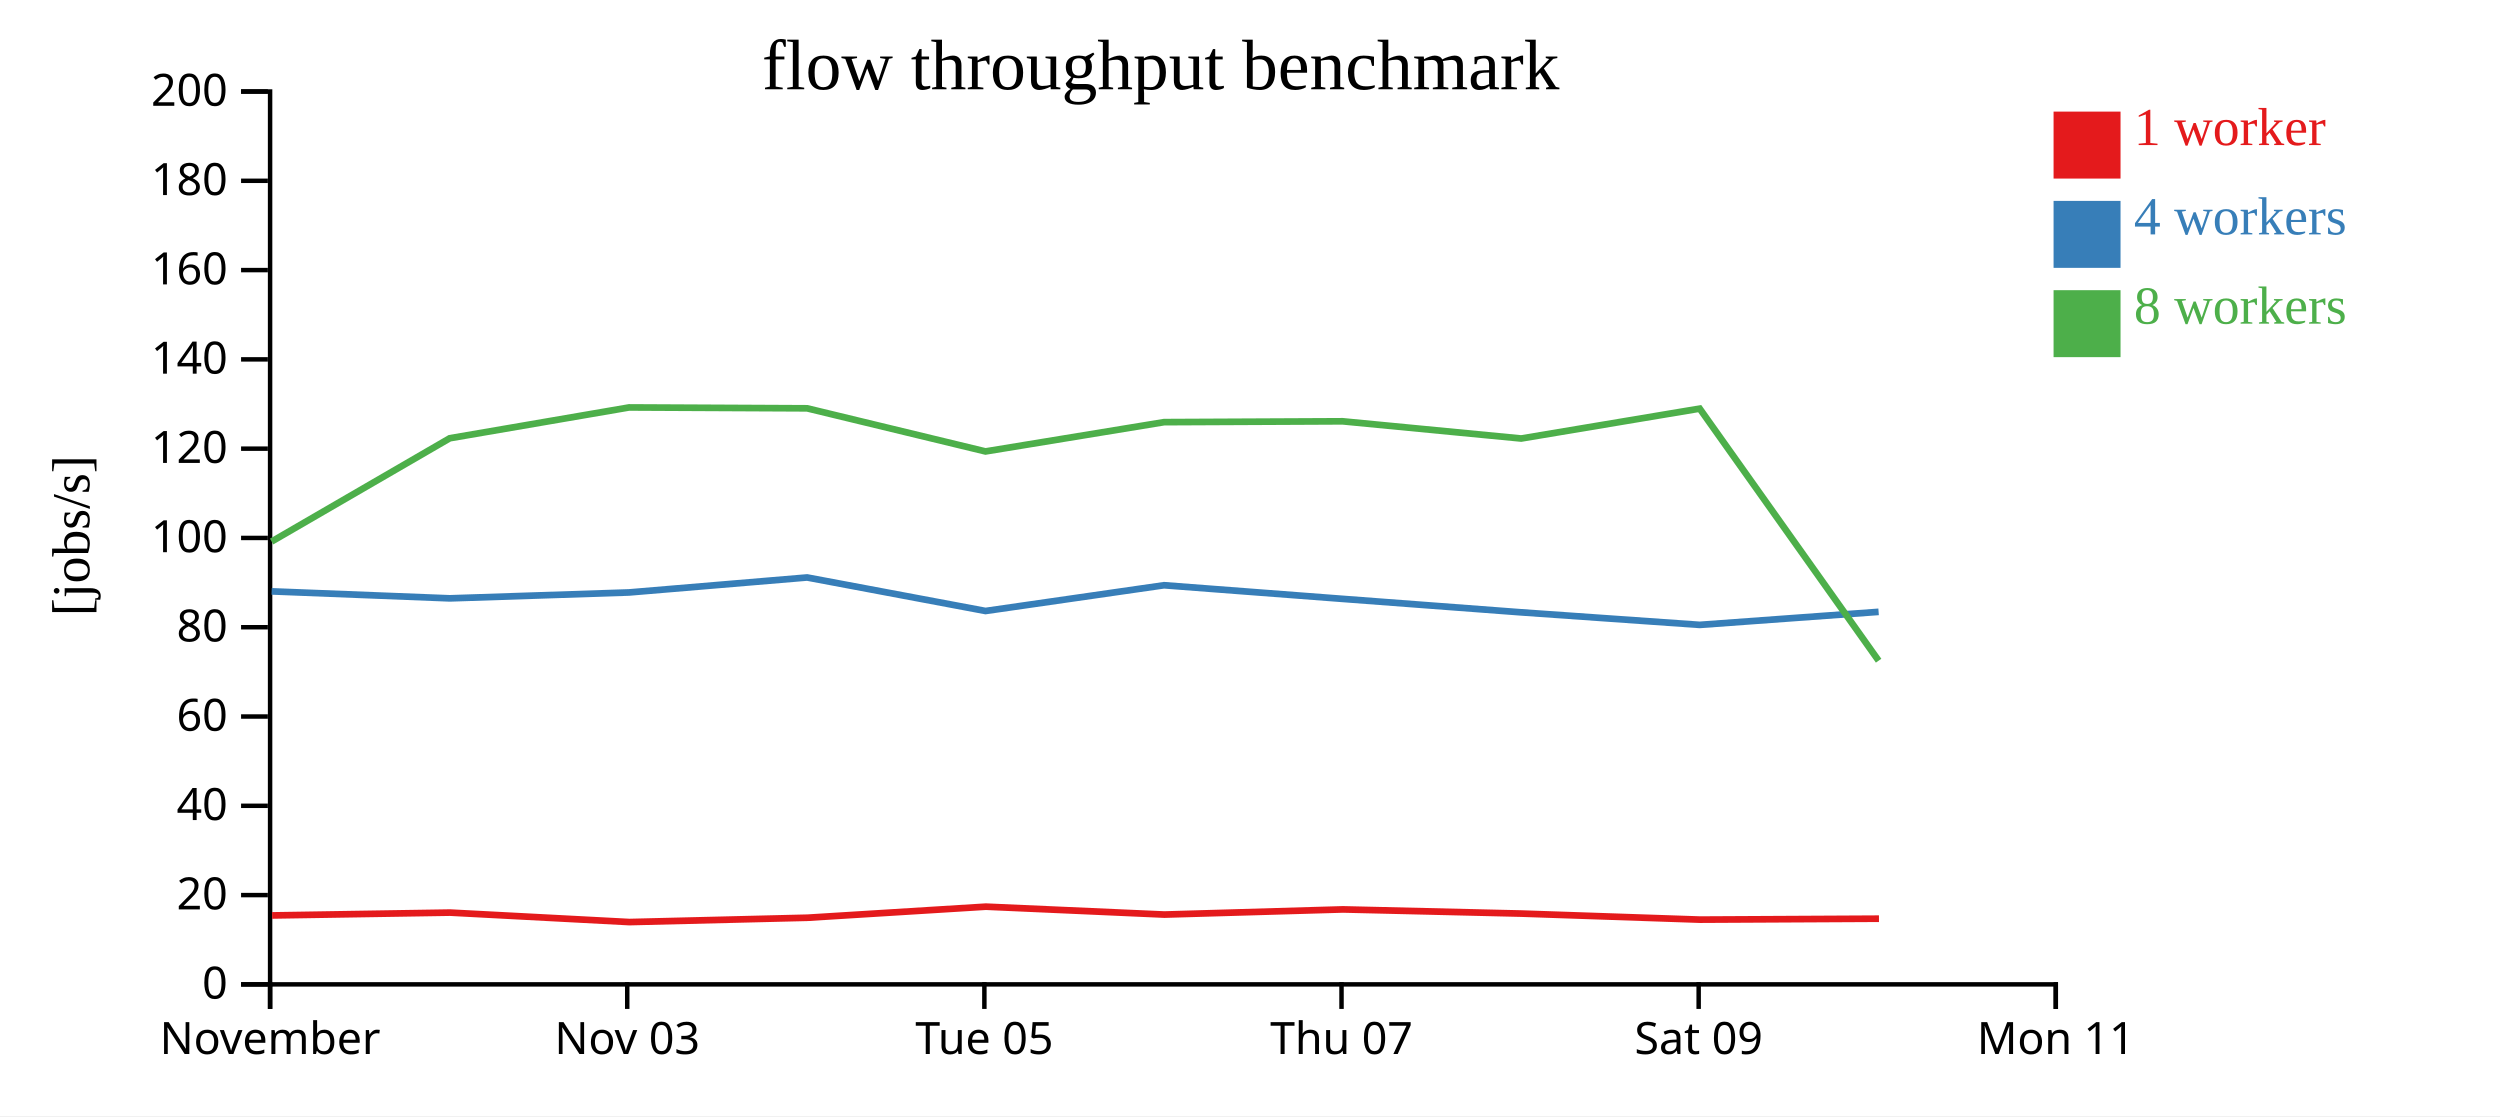
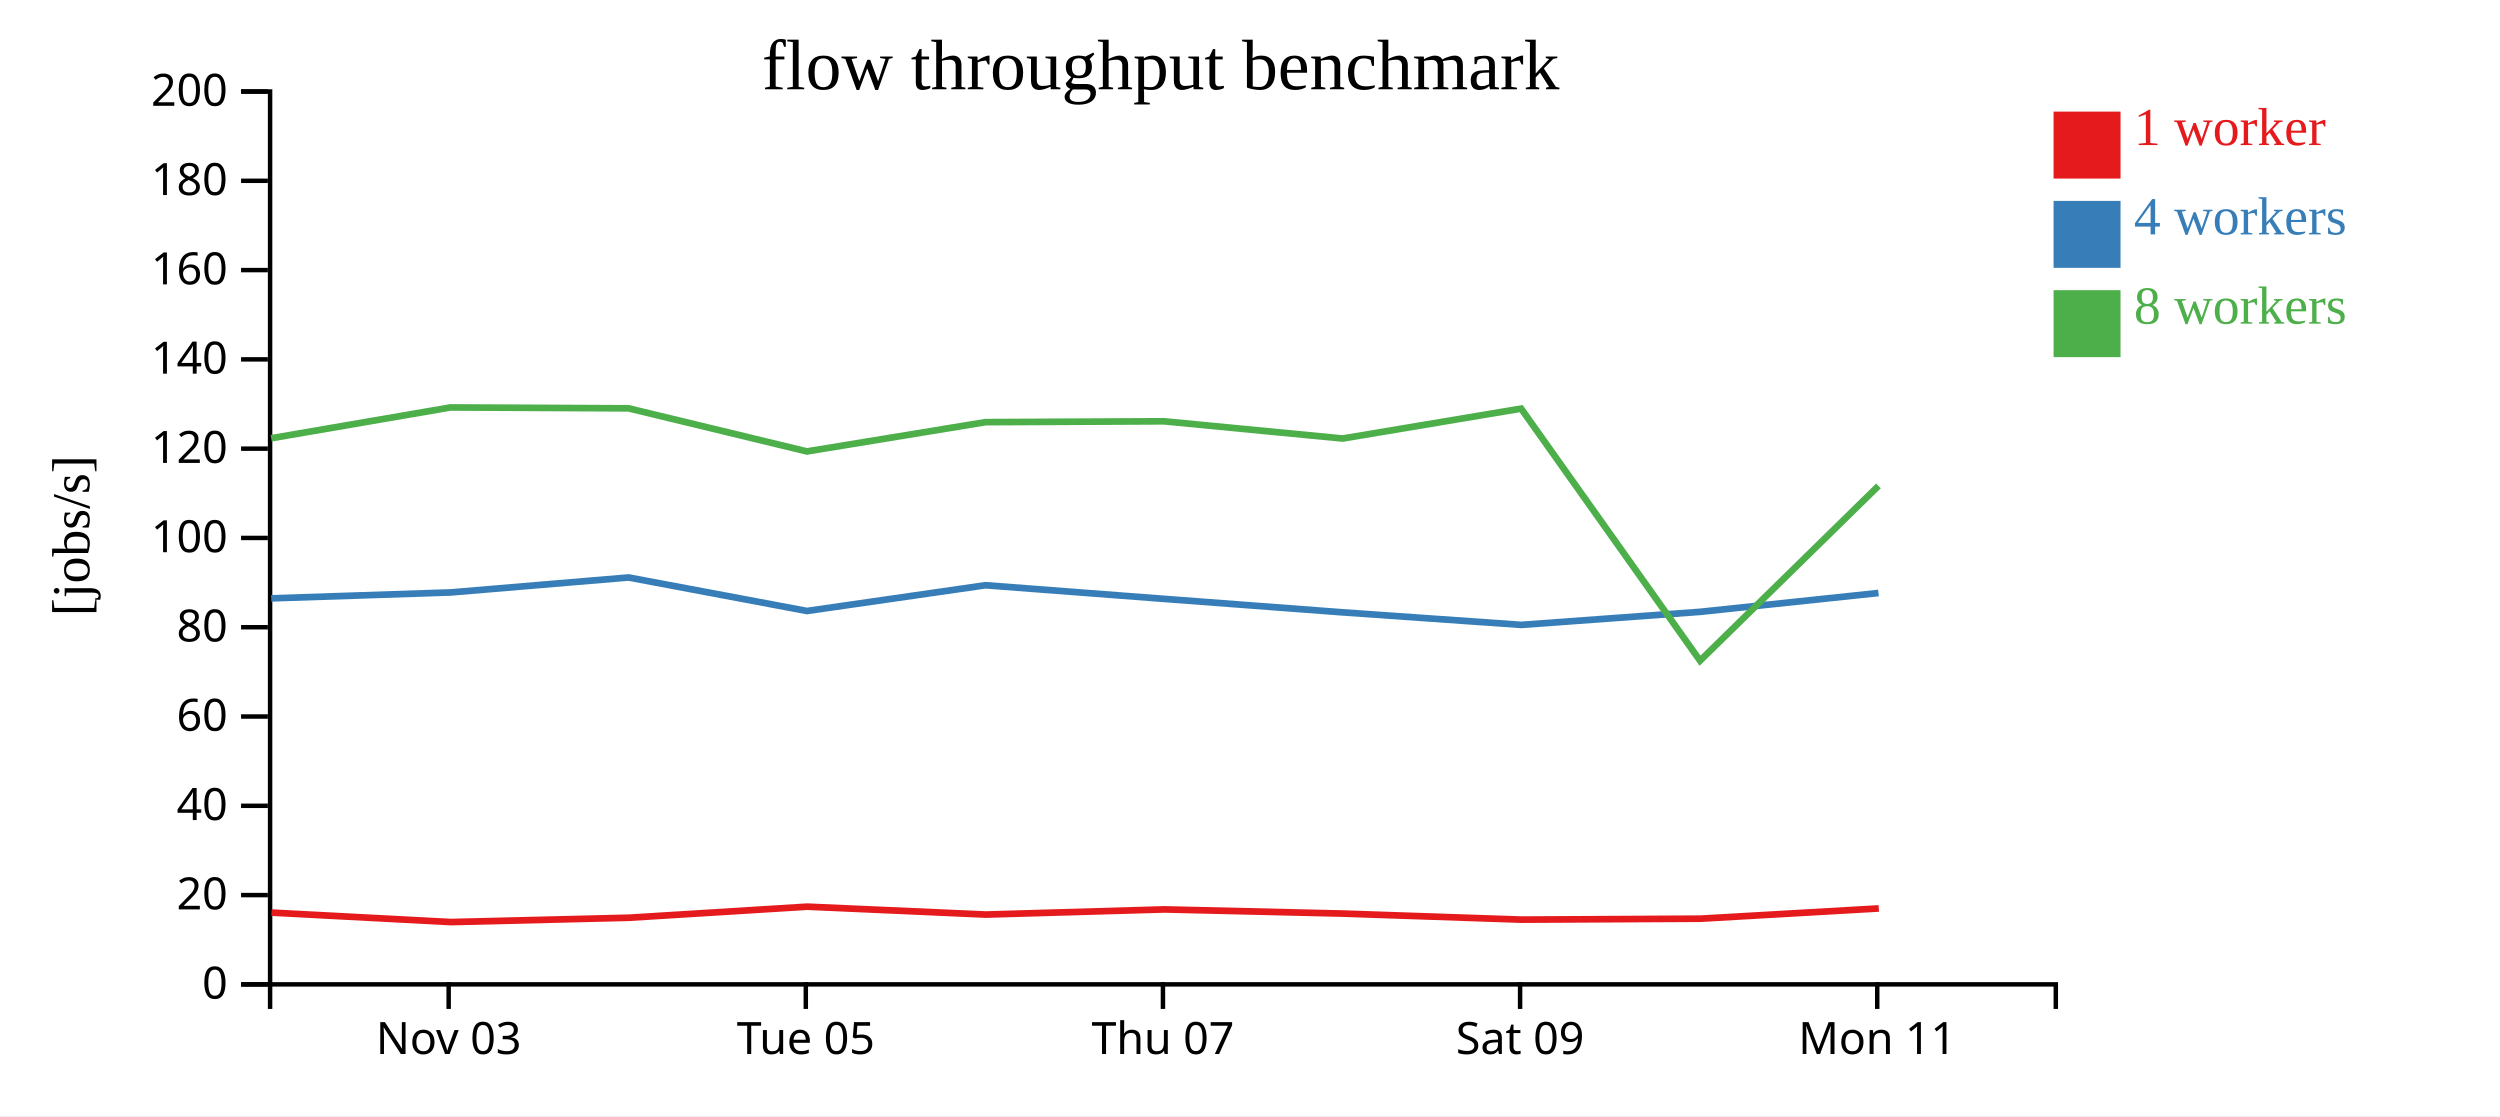
<svg xmlns="http://www.w3.org/2000/svg" width="560" height="250">
  <rect width="100%" height="100%" fill="white" />
  <g transform="translate(60,20)">
    <g transform="translate(0,200)" fill="none" font-size="10" font-family="sans-serif" text-anchor="middle">
      <path class="domain" stroke="currentColor" d="M0.5,6V0.5H400.5V6" />
-       <g class="tick" opacity="1" transform="translate(0.5,0)">
-         <line stroke="currentColor" y2="6" />
-         <text fill="currentColor" y="9" dy="0.71em">November</text>
-       </g>
-       <g class="tick" opacity="1" transform="translate(80.5,0)">
+       <g class="tick" opacity="1" transform="translate(40.5,0)">
        <line stroke="currentColor" y2="6" />
        <text fill="currentColor" y="9" dy="0.71em">Nov 03</text>
      </g>
-       <g class="tick" opacity="1" transform="translate(160.5,0)">
+       <g class="tick" opacity="1" transform="translate(120.5,0)">
        <line stroke="currentColor" y2="6" />
        <text fill="currentColor" y="9" dy="0.71em">Tue 05</text>
      </g>
-       <g class="tick" opacity="1" transform="translate(240.5,0)">
+       <g class="tick" opacity="1" transform="translate(200.5,0)">
        <line stroke="currentColor" y2="6" />
        <text fill="currentColor" y="9" dy="0.71em">Thu 07</text>
      </g>
-       <g class="tick" opacity="1" transform="translate(320.5,0)">
+       <g class="tick" opacity="1" transform="translate(280.5,0)">
        <line stroke="currentColor" y2="6" />
        <text fill="currentColor" y="9" dy="0.71em">Sat 09</text>
      </g>
-       <g class="tick" opacity="1" transform="translate(400.5,0)">
+       <g class="tick" opacity="1" transform="translate(360.5,0)">
        <line stroke="currentColor" y2="6" />
        <text fill="currentColor" y="9" dy="0.71em">Mon 11</text>
      </g>
    </g>
    <g fill="none" font-size="10" font-family="sans-serif" text-anchor="end">
      <path class="domain" stroke="currentColor" d="M-6,200.5H0.5V0.5H-6" />
      <g class="tick" opacity="1" transform="translate(0,200.5)">
        <line stroke="currentColor" x2="-6" />
        <text fill="currentColor" x="-9" dy="0.32em">0</text>
      </g>
      <g class="tick" opacity="1" transform="translate(0,180.5)">
        <line stroke="currentColor" x2="-6" />
        <text fill="currentColor" x="-9" dy="0.32em">20</text>
      </g>
      <g class="tick" opacity="1" transform="translate(0,160.5)">
        <line stroke="currentColor" x2="-6" />
        <text fill="currentColor" x="-9" dy="0.32em">40</text>
      </g>
      <g class="tick" opacity="1" transform="translate(0,140.5)">
        <line stroke="currentColor" x2="-6" />
        <text fill="currentColor" x="-9" dy="0.32em">60</text>
      </g>
      <g class="tick" opacity="1" transform="translate(0,120.5)">
        <line stroke="currentColor" x2="-6" />
        <text fill="currentColor" x="-9" dy="0.32em">80</text>
      </g>
      <g class="tick" opacity="1" transform="translate(0,100.5)">
        <line stroke="currentColor" x2="-6" />
        <text fill="currentColor" x="-9" dy="0.32em">100</text>
      </g>
      <g class="tick" opacity="1" transform="translate(0,80.5)">
        <line stroke="currentColor" x2="-6" />
        <text fill="currentColor" x="-9" dy="0.32em">120</text>
      </g>
      <g class="tick" opacity="1" transform="translate(0,60.5)">
        <line stroke="currentColor" x2="-6" />
        <text fill="currentColor" x="-9" dy="0.32em">140</text>
      </g>
      <g class="tick" opacity="1" transform="translate(0,40.5)">
        <line stroke="currentColor" x2="-6" />
        <text fill="currentColor" x="-9" dy="0.32em">160</text>
      </g>
      <g class="tick" opacity="1" transform="translate(0,20.5)">
        <line stroke="currentColor" x2="-6" />
        <text fill="currentColor" x="-9" dy="0.32em">180</text>
      </g>
      <g class="tick" opacity="1" transform="translate(0,0.5)">
        <line stroke="currentColor" x2="-6" />
        <text fill="currentColor" x="-9" dy="0.32em">200</text>
      </g>
    </g>
    <text text-anchor="middle" style="font-size: 12px" transform="rotate(-90)" y="-40" x="-100">[jobs/s]</text>
    <text text-anchor="middle" style="font-size: 16px" y="0" x="200">flow throughput benchmark</text>
-     <path class="line" fill="none" stroke="#e41a1c" stroke-width="1.5" d="M0.954,185.059L40.816,184.422L80.992,186.544L120.876,185.573L160.841,183.093L200.825,184.864L240.825,183.708L280.813,184.643L320.816,185.998L360.889,185.787" />
-     <path class="line" fill="none" stroke="#377eb8" stroke-width="1.5" d="M0.847,112.465L40.752,114.03L80.909,112.709L120.796,109.355L160.752,116.861L200.745,111.095L240.751,114.148L280.737,117.164L320.738,119.974L360.808,117.054" />
-     <path class="line" fill="none" stroke="#4daf4a" stroke-width="1.5" d="M0.842,101.303L40.747,78.168L80.902,71.267L120.792,71.465L160.748,81.122L200.743,74.561L240.748,74.372L280.742,78.227L320.731,71.531L360.81,127.995" />
+     <path class="line" fill="none" stroke="#e41a1c" stroke-width="1.5" d="M0.816,184.422L40.992,186.544L80.876,185.573L120.841,183.093L160.825,184.864L200.825,183.708L240.813,184.643L280.816,185.998L320.889,185.787L360.848,183.491" />
+     <path class="line" fill="none" stroke="#377eb8" stroke-width="1.5" d="M0.752,114.03L40.909,112.709L80.796,109.355L120.752,116.861L160.745,111.095L200.751,114.148L240.737,117.164L280.738,119.974L320.808,117.054L360.782,112.831" />
+     <path class="line" fill="none" stroke="#4daf4a" stroke-width="1.5" d="M0.747,78.168L40.902,71.267L80.792,71.465L120.748,81.122L160.743,74.561L200.748,74.372L240.742,78.227L280.731,71.531L320.81,127.995L360.777,88.839" />
    <rect class="dot" x="400" y="5" width="15" height="15" style="fill: #e41a1c;" />
    <rect class="dot" x="400" y="25" width="15" height="15" style="fill: #377eb8;" />
    <rect class="dot" x="400" y="45" width="15" height="15" style="fill: #4daf4a;" />
    <text class="label" x="418" y="12.5" style="fill: #e41a1c; alignment-baseline: middle;" text-anchor="left">1 worker</text>
    <text class="label" x="418" y="32.5" style="fill: #377eb8; alignment-baseline: middle;" text-anchor="left">4 workers</text>
    <text class="label" x="418" y="52.5" style="fill: #4daf4a; alignment-baseline: middle;" text-anchor="left">8 workers</text>
  </g>
</svg>
